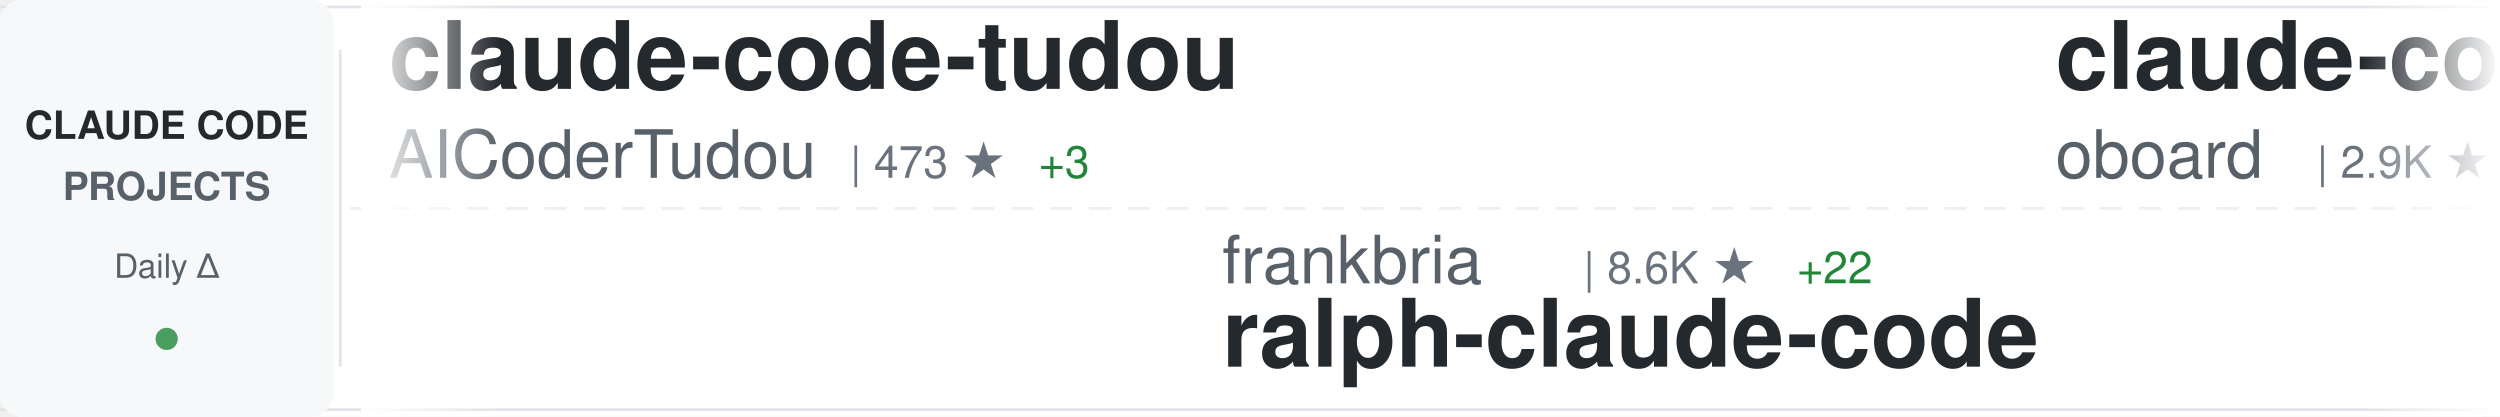
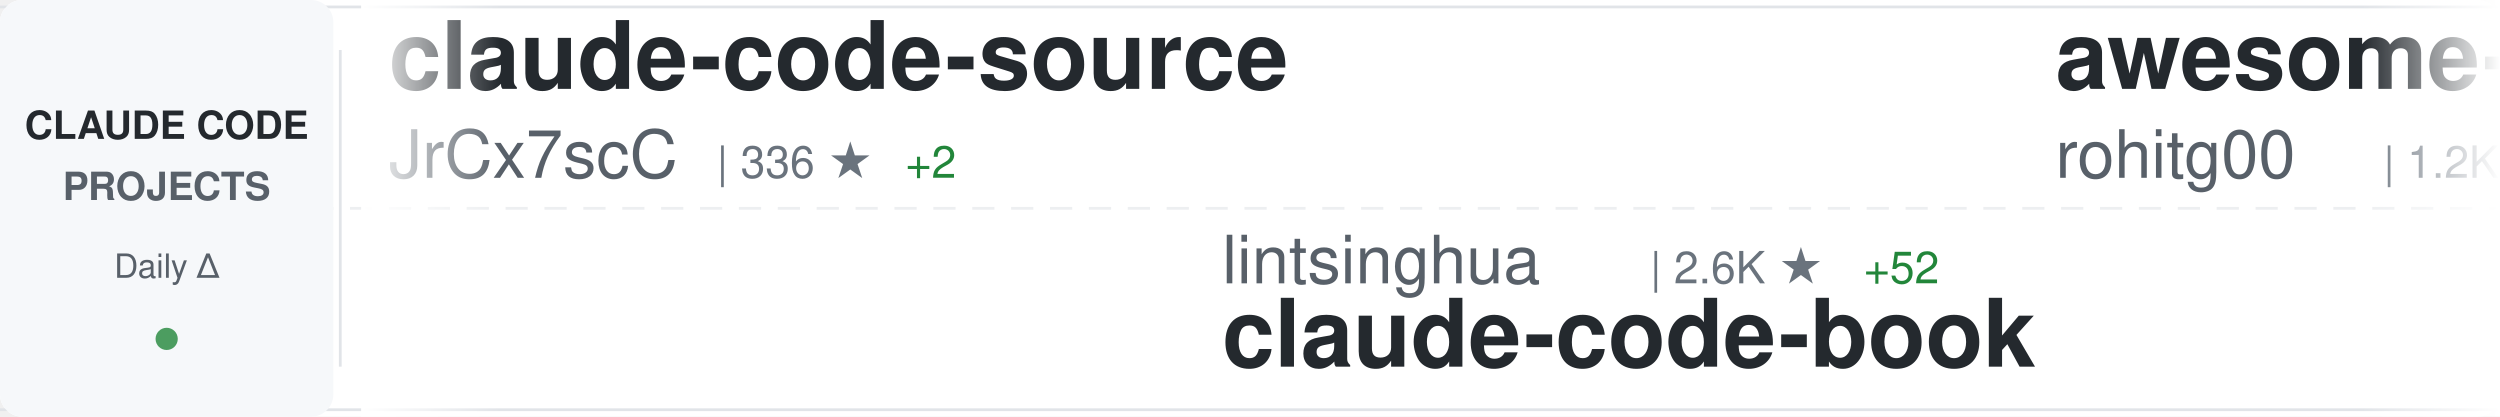
<svg xmlns="http://www.w3.org/2000/svg" width="900" height="150">
  <defs>
    <linearGradient id="awesomeLeftFade" x1="0%" y1="0%" x2="100%" y2="0%">
      <stop offset="0%" style="stop-color:#ffffff;stop-opacity:1" />
      <stop offset="100%" style="stop-color:#ffffff;stop-opacity:0" />
    </linearGradient>
    <linearGradient id="awesomeRightFade" x1="0%" y1="0%" x2="100%" y2="0%">
      <stop offset="0%" style="stop-color:#ffffff;stop-opacity:0" />
      <stop offset="100%" style="stop-color:#ffffff;stop-opacity:1" />
    </linearGradient>
  </defs>
  <rect width="900" height="150" fill="#ffffff" rx="8" />
  <rect x="0" y="2" width="900" height="1" fill="#e1e4e8" />
  <rect x="0" y="147" width="900" height="1" fill="#e1e4e8" />
  <line x1="0" y1="75" x2="900" y2="75" stroke="#e1e4e8" stroke-width="1" stroke-dasharray="8 6" opacity="0.6" />
  <rect x="0" y="0" width="120" height="150" fill="#f6f8fa" rx="8" />
  <text x="60" y="50" font-family="-apple-system, BlinkMacSystemFont, 'Segoe UI', Helvetica, Arial, sans-serif" font-size="14" font-weight="600" fill="#24292e" text-anchor="middle">CLAUDE CODE</text>
  <text x="60" y="72" font-family="-apple-system, BlinkMacSystemFont, 'Segoe UI', Helvetica, Arial, sans-serif" font-size="14" font-weight="600" fill="#586069" text-anchor="middle">PROJECTS</text>
  <text x="60" y="100" font-family="-apple-system, BlinkMacSystemFont, 'Segoe UI', Helvetica, Arial, sans-serif" font-size="12" font-weight="500" fill="#586069" text-anchor="middle">Daily Δ</text>
  <circle cx="60" cy="122" r="4" fill="#22863a" opacity="0.8" />
  <rect x="122" y="18" width="1" height="114" fill="#e1e4e8" />
  <clipPath id="awesomeTickerClip">
    <rect x="130" y="0" width="770" height="150" />
  </clipPath>
  <g clip-path="url(#awesomeTickerClip)">
    <g id="awesomeTickerItems">
      <animateTransform attributeName="transform" attributeType="XML" type="translate" from="0 0" to="-3000 0" dur="54s" repeatCount="indefinite" />
      <g transform="translate(0, 0)">
-         <text x="140" y="32" font-family="-apple-system, BlinkMacSystemFont, 'Segoe UI', Helvetica, Arial, sans-serif" font-size="34" font-weight="600" fill="#24292e">claude-code-tudou</text>
-         <text x="140" y="64" font-family="-apple-system, BlinkMacSystemFont, 'Segoe UI', Helvetica, Arial, sans-serif" font-size="24" font-weight="400" fill="#586069">AICoderTudou</text>
-         <text x="306" y="64" font-family="-apple-system, BlinkMacSystemFont, 'Segoe UI', Helvetica, Arial, sans-serif" font-size="16" font-weight="500" fill="#6a737d">| 473 ★</text>
-         <text x="374" y="64" font-family="-apple-system, BlinkMacSystemFont, 'Segoe UI', Helvetica, Arial, sans-serif" font-size="16" font-weight="500" fill="#22863a"> +3</text>
+         <text x="140" y="32" font-family="-apple-system, BlinkMacSystemFont, 'Segoe UI', Helvetica, Arial, sans-serif" font-size="34" font-weight="600" fill="#24292e">claude-code-source</text>
+         <text x="140" y="64" font-family="-apple-system, BlinkMacSystemFont, 'Segoe UI', Helvetica, Arial, sans-serif" font-size="24" font-weight="400" fill="#586069">JrCx7scC</text>
+         <text x="258" y="64" font-family="-apple-system, BlinkMacSystemFont, 'Segoe UI', Helvetica, Arial, sans-serif" font-size="16" font-weight="500" fill="#6a737d">| 336 ★</text>
+         <text x="326" y="64" font-family="-apple-system, BlinkMacSystemFont, 'Segoe UI', Helvetica, Arial, sans-serif" font-size="16" font-weight="500" fill="#22863a"> +2</text>
      </g>
      <g transform="translate(300, 0)">
-         <text x="140" y="102" font-family="-apple-system, BlinkMacSystemFont, 'Segoe UI', Helvetica, Arial, sans-serif" font-size="24" font-weight="400" fill="#586069">frankbria</text>
-         <text x="270" y="102" font-family="-apple-system, BlinkMacSystemFont, 'Segoe UI', Helvetica, Arial, sans-serif" font-size="16" font-weight="500" fill="#6a737d">| 8.6K ★</text>
-         <text x="347" y="102" font-family="-apple-system, BlinkMacSystemFont, 'Segoe UI', Helvetica, Arial, sans-serif" font-size="16" font-weight="500" fill="#22863a"> +22</text>
-         <text x="140" y="132" font-family="-apple-system, BlinkMacSystemFont, 'Segoe UI', Helvetica, Arial, sans-serif" font-size="34" font-weight="600" fill="#24292e">ralph-claude-code</text>
+         <text x="140" y="102" font-family="-apple-system, BlinkMacSystemFont, 'Segoe UI', Helvetica, Arial, sans-serif" font-size="24" font-weight="400" fill="#586069">lintsinghua</text>
+         <text x="294" y="102" font-family="-apple-system, BlinkMacSystemFont, 'Segoe UI', Helvetica, Arial, sans-serif" font-size="16" font-weight="500" fill="#6a737d">| 2.6K ★</text>
+         <text x="371" y="102" font-family="-apple-system, BlinkMacSystemFont, 'Segoe UI', Helvetica, Arial, sans-serif" font-size="16" font-weight="500" fill="#22863a"> +52</text>
+         <text x="140" y="132" font-family="-apple-system, BlinkMacSystemFont, 'Segoe UI', Helvetica, Arial, sans-serif" font-size="34" font-weight="600" fill="#24292e">claude-code-book</text>
      </g>
      <g transform="translate(600, 0)">
-         <text x="140" y="32" font-family="-apple-system, BlinkMacSystemFont, 'Segoe UI', Helvetica, Arial, sans-serif" font-size="34" font-weight="600" fill="#24292e">claude-code-rev</text>
-         <text x="140" y="64" font-family="-apple-system, BlinkMacSystemFont, 'Segoe UI', Helvetica, Arial, sans-serif" font-size="24" font-weight="400" fill="#586069">oboard</text>
-         <text x="234" y="64" font-family="-apple-system, BlinkMacSystemFont, 'Segoe UI', Helvetica, Arial, sans-serif" font-size="16" font-weight="500" fill="#6a737d">| 2.9K ★</text>
-         <text x="311" y="64" font-family="-apple-system, BlinkMacSystemFont, 'Segoe UI', Helvetica, Arial, sans-serif" font-size="16" font-weight="500" fill="#22863a"> +20</text>
+         <text x="140" y="32" font-family="-apple-system, BlinkMacSystemFont, 'Segoe UI', Helvetica, Arial, sans-serif" font-size="34" font-weight="600" fill="#24292e">awesome-claude-code-tool...</text>
+         <text x="140" y="64" font-family="-apple-system, BlinkMacSystemFont, 'Segoe UI', Helvetica, Arial, sans-serif" font-size="24" font-weight="400" fill="#586069">rohitg00</text>
+         <text x="258" y="64" font-family="-apple-system, BlinkMacSystemFont, 'Segoe UI', Helvetica, Arial, sans-serif" font-size="16" font-weight="500" fill="#6a737d">| 1.2K ★</text>
+         <text x="335" y="64" font-family="-apple-system, BlinkMacSystemFont, 'Segoe UI', Helvetica, Arial, sans-serif" font-size="16" font-weight="500" fill="#22863a"> +27</text>
      </g>
      <g transform="translate(900, 0)">
-         <text x="140" y="102" font-family="-apple-system, BlinkMacSystemFont, 'Segoe UI', Helvetica, Arial, sans-serif" font-size="24" font-weight="400" fill="#586069">qwibitai</text>
-         <text x="258" y="102" font-family="-apple-system, BlinkMacSystemFont, 'Segoe UI', Helvetica, Arial, sans-serif" font-size="16" font-weight="500" fill="#6a737d">| 27.2K ★</text>
-         <text x="344" y="102" font-family="-apple-system, BlinkMacSystemFont, 'Segoe UI', Helvetica, Arial, sans-serif" font-size="16" font-weight="500" fill="#22863a"> +53</text>
-         <text x="140" y="132" font-family="-apple-system, BlinkMacSystemFont, 'Segoe UI', Helvetica, Arial, sans-serif" font-size="34" font-weight="600" fill="#24292e">nanoclaw</text>
+         <text x="140" y="102" font-family="-apple-system, BlinkMacSystemFont, 'Segoe UI', Helvetica, Arial, sans-serif" font-size="24" font-weight="400" fill="#586069">obra</text>
+         <text x="210" y="102" font-family="-apple-system, BlinkMacSystemFont, 'Segoe UI', Helvetica, Arial, sans-serif" font-size="16" font-weight="500" fill="#6a737d">| 149.6K ★</text>
+         <text x="305" y="102" font-family="-apple-system, BlinkMacSystemFont, 'Segoe UI', Helvetica, Arial, sans-serif" font-size="16" font-weight="500" fill="#22863a"> +1.9K</text>
+         <text x="140" y="132" font-family="-apple-system, BlinkMacSystemFont, 'Segoe UI', Helvetica, Arial, sans-serif" font-size="34" font-weight="600" fill="#24292e">superpowers</text>
      </g>
      <g transform="translate(1200, 0)">
-         <text x="140" y="32" font-family="-apple-system, BlinkMacSystemFont, 'Segoe UI', Helvetica, Arial, sans-serif" font-size="34" font-weight="600" fill="#24292e">claude-coder</text>
-         <text x="140" y="64" font-family="-apple-system, BlinkMacSystemFont, 'Segoe UI', Helvetica, Arial, sans-serif" font-size="24" font-weight="400" fill="#586069">kodu-ai</text>
-         <text x="246" y="64" font-family="-apple-system, BlinkMacSystemFont, 'Segoe UI', Helvetica, Arial, sans-serif" font-size="16" font-weight="500" fill="#6a737d">| 5.3K ★</text>
-         <text x="323" y="64" font-family="-apple-system, BlinkMacSystemFont, 'Segoe UI', Helvetica, Arial, sans-serif" font-size="16" font-weight="500" fill="#22863a"> +2</text>
+         <text x="140" y="32" font-family="-apple-system, BlinkMacSystemFont, 'Segoe UI', Helvetica, Arial, sans-serif" font-size="34" font-weight="600" fill="#24292e">claude-code-prompts</text>
+         <text x="140" y="64" font-family="-apple-system, BlinkMacSystemFont, 'Segoe UI', Helvetica, Arial, sans-serif" font-size="24" font-weight="400" fill="#586069">repowise-dev</text>
+         <text x="306" y="64" font-family="-apple-system, BlinkMacSystemFont, 'Segoe UI', Helvetica, Arial, sans-serif" font-size="16" font-weight="500" fill="#6a737d">| 926 ★</text>
+         <text x="374" y="64" font-family="-apple-system, BlinkMacSystemFont, 'Segoe UI', Helvetica, Arial, sans-serif" font-size="16" font-weight="500" fill="#22863a"> +6</text>
      </g>
      <g transform="translate(1500, 0)">
-         <text x="140" y="102" font-family="-apple-system, BlinkMacSystemFont, 'Segoe UI', Helvetica, Arial, sans-serif" font-size="24" font-weight="400" fill="#586069">Kuberwastaken</text>
-         <text x="318" y="102" font-family="-apple-system, BlinkMacSystemFont, 'Segoe UI', Helvetica, Arial, sans-serif" font-size="16" font-weight="500" fill="#6a737d">| 9.0K ★</text>
-         <text x="395" y="102" font-family="-apple-system, BlinkMacSystemFont, 'Segoe UI', Helvetica, Arial, sans-serif" font-size="16" font-weight="500" fill="#22863a"> +43</text>
-         <text x="140" y="132" font-family="-apple-system, BlinkMacSystemFont, 'Segoe UI', Helvetica, Arial, sans-serif" font-size="34" font-weight="600" fill="#24292e">claurst</text>
+         <text x="140" y="102" font-family="-apple-system, BlinkMacSystemFont, 'Segoe UI', Helvetica, Arial, sans-serif" font-size="24" font-weight="400" fill="#586069">sugyan</text>
+         <text x="234" y="102" font-family="-apple-system, BlinkMacSystemFont, 'Segoe UI', Helvetica, Arial, sans-serif" font-size="16" font-weight="500" fill="#6a737d">| 1.0K ★</text>
+         <text x="311" y="102" font-family="-apple-system, BlinkMacSystemFont, 'Segoe UI', Helvetica, Arial, sans-serif" font-size="16" font-weight="500" fill="#22863a"> +1</text>
+         <text x="140" y="132" font-family="-apple-system, BlinkMacSystemFont, 'Segoe UI', Helvetica, Arial, sans-serif" font-size="34" font-weight="600" fill="#24292e">claude-code-webui</text>
      </g>
      <g transform="translate(1800, 0)">
-         <text x="140" y="32" font-family="-apple-system, BlinkMacSystemFont, 'Segoe UI', Helvetica, Arial, sans-serif" font-size="34" font-weight="600" fill="#24292e">claude-code-hooks-master...</text>
-         <text x="140" y="64" font-family="-apple-system, BlinkMacSystemFont, 'Segoe UI', Helvetica, Arial, sans-serif" font-size="24" font-weight="400" fill="#586069">disler</text>
-         <text x="234" y="64" font-family="-apple-system, BlinkMacSystemFont, 'Segoe UI', Helvetica, Arial, sans-serif" font-size="16" font-weight="500" fill="#6a737d">| 3.5K ★</text>
+         <text x="140" y="32" font-family="-apple-system, BlinkMacSystemFont, 'Segoe UI', Helvetica, Arial, sans-serif" font-size="34" font-weight="600" fill="#24292e">claude-code-ultimate-gui...</text>
+         <text x="140" y="64" font-family="-apple-system, BlinkMacSystemFont, 'Segoe UI', Helvetica, Arial, sans-serif" font-size="24" font-weight="400" fill="#586069">FlorianBruniaux</text>
+         <text x="342" y="64" font-family="-apple-system, BlinkMacSystemFont, 'Segoe UI', Helvetica, Arial, sans-serif" font-size="16" font-weight="500" fill="#6a737d">| 3.3K ★</text>
+         <text x="419" y="64" font-family="-apple-system, BlinkMacSystemFont, 'Segoe UI', Helvetica, Arial, sans-serif" font-size="16" font-weight="500" fill="#22863a"> +64</text>
      </g>
      <g transform="translate(2100, 0)">
-         <text x="140" y="102" font-family="-apple-system, BlinkMacSystemFont, 'Segoe UI', Helvetica, Arial, sans-serif" font-size="24" font-weight="400" fill="#586069">anthropics</text>
-         <text x="282" y="102" font-family="-apple-system, BlinkMacSystemFont, 'Segoe UI', Helvetica, Arial, sans-serif" font-size="16" font-weight="500" fill="#6a737d">| 16.8K ★</text>
-         <text x="368" y="102" font-family="-apple-system, BlinkMacSystemFont, 'Segoe UI', Helvetica, Arial, sans-serif" font-size="16" font-weight="500" fill="#22863a"> +100</text>
-         <text x="140" y="132" font-family="-apple-system, BlinkMacSystemFont, 'Segoe UI', Helvetica, Arial, sans-serif" font-size="34" font-weight="600" fill="#24292e">claude-plugins-official</text>
+         <text x="140" y="102" font-family="-apple-system, BlinkMacSystemFont, 'Segoe UI', Helvetica, Arial, sans-serif" font-size="24" font-weight="400" fill="#586069">chauncygu</text>
+         <text x="270" y="102" font-family="-apple-system, BlinkMacSystemFont, 'Segoe UI', Helvetica, Arial, sans-serif" font-size="16" font-weight="500" fill="#6a737d">| 2.1K ★</text>
+         <text x="347" y="102" font-family="-apple-system, BlinkMacSystemFont, 'Segoe UI', Helvetica, Arial, sans-serif" font-size="16" font-weight="500" fill="#22863a"> +36</text>
+         <text x="140" y="132" font-family="-apple-system, BlinkMacSystemFont, 'Segoe UI', Helvetica, Arial, sans-serif" font-size="34" font-weight="600" fill="#24292e">collection-claude-code-s...</text>
      </g>
      <g transform="translate(2400, 0)">
-         <text x="140" y="32" font-family="-apple-system, BlinkMacSystemFont, 'Segoe UI', Helvetica, Arial, sans-serif" font-size="34" font-weight="600" fill="#24292e">gstack</text>
-         <text x="140" y="64" font-family="-apple-system, BlinkMacSystemFont, 'Segoe UI', Helvetica, Arial, sans-serif" font-size="24" font-weight="400" fill="#586069">garrytan</text>
-         <text x="258" y="64" font-family="-apple-system, BlinkMacSystemFont, 'Segoe UI', Helvetica, Arial, sans-serif" font-size="16" font-weight="500" fill="#6a737d">| 71.0K ★</text>
-         <text x="344" y="64" font-family="-apple-system, BlinkMacSystemFont, 'Segoe UI', Helvetica, Arial, sans-serif" font-size="16" font-weight="500" fill="#22863a"> +881</text>
+         <text x="140" y="32" font-family="-apple-system, BlinkMacSystemFont, 'Segoe UI', Helvetica, Arial, sans-serif" font-size="34" font-weight="600" fill="#24292e">claude-code-system-promp...</text>
+         <text x="140" y="64" font-family="-apple-system, BlinkMacSystemFont, 'Segoe UI', Helvetica, Arial, sans-serif" font-size="24" font-weight="400" fill="#586069">Piebald-AI</text>
+         <text x="282" y="64" font-family="-apple-system, BlinkMacSystemFont, 'Segoe UI', Helvetica, Arial, sans-serif" font-size="16" font-weight="500" fill="#6a737d">| 8.7K ★</text>
+         <text x="359" y="64" font-family="-apple-system, BlinkMacSystemFont, 'Segoe UI', Helvetica, Arial, sans-serif" font-size="16" font-weight="500" fill="#22863a"> +44</text>
      </g>
      <g transform="translate(2700, 0)">
-         <text x="140" y="102" font-family="-apple-system, BlinkMacSystemFont, 'Segoe UI', Helvetica, Arial, sans-serif" font-size="24" font-weight="400" fill="#586069">ding113</text>
-         <text x="246" y="102" font-family="-apple-system, BlinkMacSystemFont, 'Segoe UI', Helvetica, Arial, sans-serif" font-size="16" font-weight="500" fill="#6a737d">| 2.4K ★</text>
-         <text x="323" y="102" font-family="-apple-system, BlinkMacSystemFont, 'Segoe UI', Helvetica, Arial, sans-serif" font-size="16" font-weight="500" fill="#22863a"> +14</text>
-         <text x="140" y="132" font-family="-apple-system, BlinkMacSystemFont, 'Segoe UI', Helvetica, Arial, sans-serif" font-size="34" font-weight="600" fill="#24292e">claude-code-hub</text>
+         <text x="140" y="102" font-family="-apple-system, BlinkMacSystemFont, 'Segoe UI', Helvetica, Arial, sans-serif" font-size="24" font-weight="400" fill="#586069">Windy3f3f3f3f</text>
+         <text x="318" y="102" font-family="-apple-system, BlinkMacSystemFont, 'Segoe UI', Helvetica, Arial, sans-serif" font-size="16" font-weight="500" fill="#6a737d">| 886 ★</text>
+         <text x="386" y="102" font-family="-apple-system, BlinkMacSystemFont, 'Segoe UI', Helvetica, Arial, sans-serif" font-size="16" font-weight="500" fill="#22863a"> +12</text>
+         <text x="140" y="132" font-family="-apple-system, BlinkMacSystemFont, 'Segoe UI', Helvetica, Arial, sans-serif" font-size="34" font-weight="600" fill="#24292e">claude-code-from-scratch</text>
      </g>
      <g transform="translate(3000, 0)">
-         <text x="140" y="32" font-family="-apple-system, BlinkMacSystemFont, 'Segoe UI', Helvetica, Arial, sans-serif" font-size="34" font-weight="600" fill="#24292e">claude-code-tudou</text>
-         <text x="140" y="64" font-family="-apple-system, BlinkMacSystemFont, 'Segoe UI', Helvetica, Arial, sans-serif" font-size="24" font-weight="400" fill="#586069">AICoderTudou</text>
-         <text x="306" y="64" font-family="-apple-system, BlinkMacSystemFont, 'Segoe UI', Helvetica, Arial, sans-serif" font-size="16" font-weight="500" fill="#6a737d">| 473 ★</text>
-         <text x="374" y="64" font-family="-apple-system, BlinkMacSystemFont, 'Segoe UI', Helvetica, Arial, sans-serif" font-size="16" font-weight="500" fill="#22863a"> +3</text>
+         <text x="140" y="32" font-family="-apple-system, BlinkMacSystemFont, 'Segoe UI', Helvetica, Arial, sans-serif" font-size="34" font-weight="600" fill="#24292e">claude-code-source</text>
+         <text x="140" y="64" font-family="-apple-system, BlinkMacSystemFont, 'Segoe UI', Helvetica, Arial, sans-serif" font-size="24" font-weight="400" fill="#586069">JrCx7scC</text>
+         <text x="258" y="64" font-family="-apple-system, BlinkMacSystemFont, 'Segoe UI', Helvetica, Arial, sans-serif" font-size="16" font-weight="500" fill="#6a737d">| 336 ★</text>
+         <text x="326" y="64" font-family="-apple-system, BlinkMacSystemFont, 'Segoe UI', Helvetica, Arial, sans-serif" font-size="16" font-weight="500" fill="#22863a"> +2</text>
      </g>
      <g transform="translate(3300, 0)">
-         <text x="140" y="102" font-family="-apple-system, BlinkMacSystemFont, 'Segoe UI', Helvetica, Arial, sans-serif" font-size="24" font-weight="400" fill="#586069">frankbria</text>
-         <text x="270" y="102" font-family="-apple-system, BlinkMacSystemFont, 'Segoe UI', Helvetica, Arial, sans-serif" font-size="16" font-weight="500" fill="#6a737d">| 8.6K ★</text>
-         <text x="347" y="102" font-family="-apple-system, BlinkMacSystemFont, 'Segoe UI', Helvetica, Arial, sans-serif" font-size="16" font-weight="500" fill="#22863a"> +22</text>
-         <text x="140" y="132" font-family="-apple-system, BlinkMacSystemFont, 'Segoe UI', Helvetica, Arial, sans-serif" font-size="34" font-weight="600" fill="#24292e">ralph-claude-code</text>
+         <text x="140" y="102" font-family="-apple-system, BlinkMacSystemFont, 'Segoe UI', Helvetica, Arial, sans-serif" font-size="24" font-weight="400" fill="#586069">lintsinghua</text>
+         <text x="294" y="102" font-family="-apple-system, BlinkMacSystemFont, 'Segoe UI', Helvetica, Arial, sans-serif" font-size="16" font-weight="500" fill="#6a737d">| 2.6K ★</text>
+         <text x="371" y="102" font-family="-apple-system, BlinkMacSystemFont, 'Segoe UI', Helvetica, Arial, sans-serif" font-size="16" font-weight="500" fill="#22863a"> +52</text>
+         <text x="140" y="132" font-family="-apple-system, BlinkMacSystemFont, 'Segoe UI', Helvetica, Arial, sans-serif" font-size="34" font-weight="600" fill="#24292e">claude-code-book</text>
      </g>
      <g transform="translate(3600, 0)">
-         <text x="140" y="32" font-family="-apple-system, BlinkMacSystemFont, 'Segoe UI', Helvetica, Arial, sans-serif" font-size="34" font-weight="600" fill="#24292e">claude-code-rev</text>
-         <text x="140" y="64" font-family="-apple-system, BlinkMacSystemFont, 'Segoe UI', Helvetica, Arial, sans-serif" font-size="24" font-weight="400" fill="#586069">oboard</text>
-         <text x="234" y="64" font-family="-apple-system, BlinkMacSystemFont, 'Segoe UI', Helvetica, Arial, sans-serif" font-size="16" font-weight="500" fill="#6a737d">| 2.9K ★</text>
-         <text x="311" y="64" font-family="-apple-system, BlinkMacSystemFont, 'Segoe UI', Helvetica, Arial, sans-serif" font-size="16" font-weight="500" fill="#22863a"> +20</text>
+         <text x="140" y="32" font-family="-apple-system, BlinkMacSystemFont, 'Segoe UI', Helvetica, Arial, sans-serif" font-size="34" font-weight="600" fill="#24292e">awesome-claude-code-tool...</text>
+         <text x="140" y="64" font-family="-apple-system, BlinkMacSystemFont, 'Segoe UI', Helvetica, Arial, sans-serif" font-size="24" font-weight="400" fill="#586069">rohitg00</text>
+         <text x="258" y="64" font-family="-apple-system, BlinkMacSystemFont, 'Segoe UI', Helvetica, Arial, sans-serif" font-size="16" font-weight="500" fill="#6a737d">| 1.2K ★</text>
+         <text x="335" y="64" font-family="-apple-system, BlinkMacSystemFont, 'Segoe UI', Helvetica, Arial, sans-serif" font-size="16" font-weight="500" fill="#22863a"> +27</text>
      </g>
      <g transform="translate(3900, 0)">
-         <text x="140" y="102" font-family="-apple-system, BlinkMacSystemFont, 'Segoe UI', Helvetica, Arial, sans-serif" font-size="24" font-weight="400" fill="#586069">qwibitai</text>
-         <text x="258" y="102" font-family="-apple-system, BlinkMacSystemFont, 'Segoe UI', Helvetica, Arial, sans-serif" font-size="16" font-weight="500" fill="#6a737d">| 27.2K ★</text>
-         <text x="344" y="102" font-family="-apple-system, BlinkMacSystemFont, 'Segoe UI', Helvetica, Arial, sans-serif" font-size="16" font-weight="500" fill="#22863a"> +53</text>
-         <text x="140" y="132" font-family="-apple-system, BlinkMacSystemFont, 'Segoe UI', Helvetica, Arial, sans-serif" font-size="34" font-weight="600" fill="#24292e">nanoclaw</text>
+         <text x="140" y="102" font-family="-apple-system, BlinkMacSystemFont, 'Segoe UI', Helvetica, Arial, sans-serif" font-size="24" font-weight="400" fill="#586069">obra</text>
+         <text x="210" y="102" font-family="-apple-system, BlinkMacSystemFont, 'Segoe UI', Helvetica, Arial, sans-serif" font-size="16" font-weight="500" fill="#6a737d">| 149.6K ★</text>
+         <text x="305" y="102" font-family="-apple-system, BlinkMacSystemFont, 'Segoe UI', Helvetica, Arial, sans-serif" font-size="16" font-weight="500" fill="#22863a"> +1.9K</text>
+         <text x="140" y="132" font-family="-apple-system, BlinkMacSystemFont, 'Segoe UI', Helvetica, Arial, sans-serif" font-size="34" font-weight="600" fill="#24292e">superpowers</text>
      </g>
    </g>
  </g>
  <rect x="130" y="0" width="50" height="150" fill="url(#awesomeLeftFade)" />
  <rect x="850" y="0" width="50" height="150" fill="url(#awesomeRightFade)" />
</svg>
